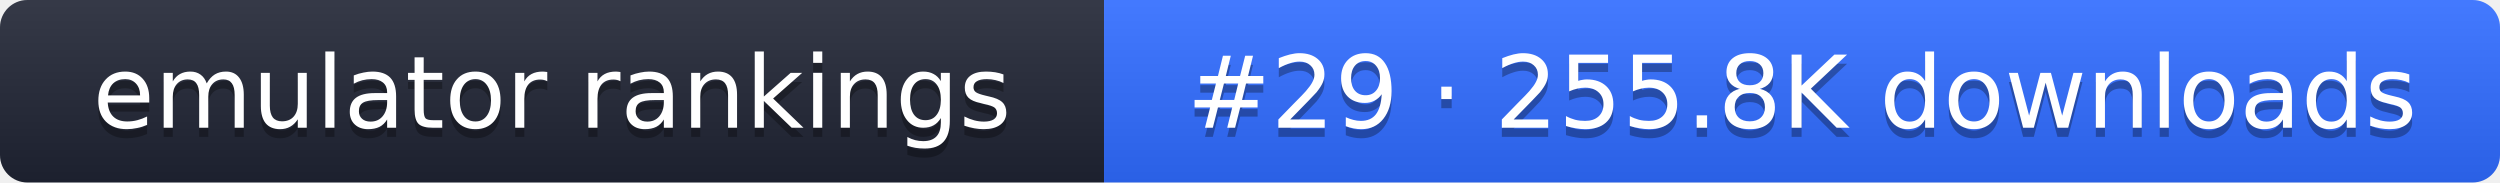
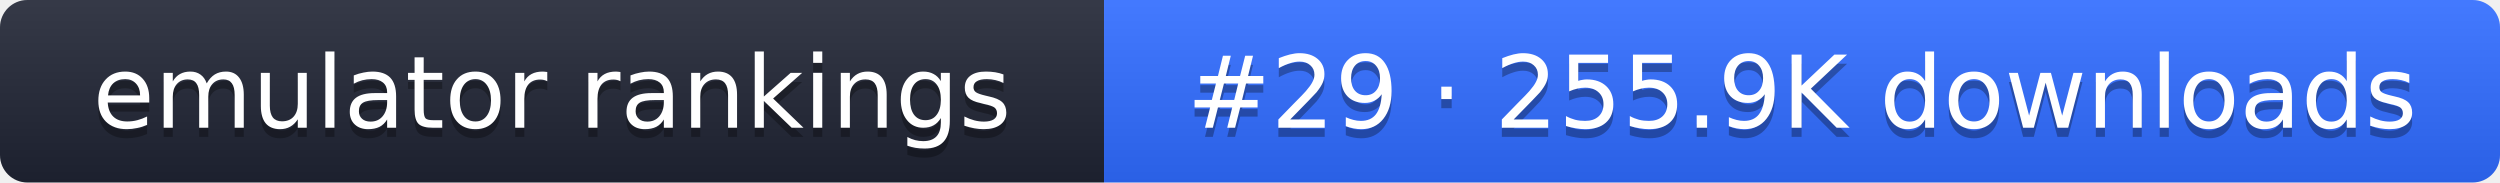
- <svg xmlns="http://www.w3.org/2000/svg" width="274" height="20" role="img" aria-label="emulator rankings: #29 · 255.8K downloads">
+ <svg xmlns="http://www.w3.org/2000/svg" width="274" height="20" role="img" aria-label="emulator rankings: #29 · 255.9K downloads">
  <linearGradient id="g" x2="0" y2="100%">
    <stop offset="0" stop-color="#fff" stop-opacity=".1" />
    <stop offset="1" stop-opacity=".1" />
  </linearGradient>
  <clipPath id="r">
    <rect width="274" height="20" rx="3" fill="#fff" />
  </clipPath>
  <g clip-path="url(#r)">
    <rect width="121" height="20" fill="#1f2433" />
    <rect x="121" width="153" height="20" fill="#2f6bff" />
    <rect width="274" height="20" fill="url(#g)" />
  </g>
  <g fill="#fff" text-anchor="middle" font-family="Verdana,DejaVu Sans,sans-serif" font-size="11">
    <text x="60.5" y="15" fill="#010101" fill-opacity=".3">emulator rankings</text>
    <text x="60.5" y="14">emulator rankings</text>
-     <text x="197.5" y="15" fill="#010101" fill-opacity=".3">#29 · 255.8K downloads</text>
-     <text x="197.5" y="14">#29 · 255.8K downloads</text>
+     <text x="197.5" y="15" fill="#010101" fill-opacity=".3">#29 · 255.9K downloads</text>
+     <text x="197.5" y="14">#29 · 255.9K downloads</text>
  </g>
</svg>
